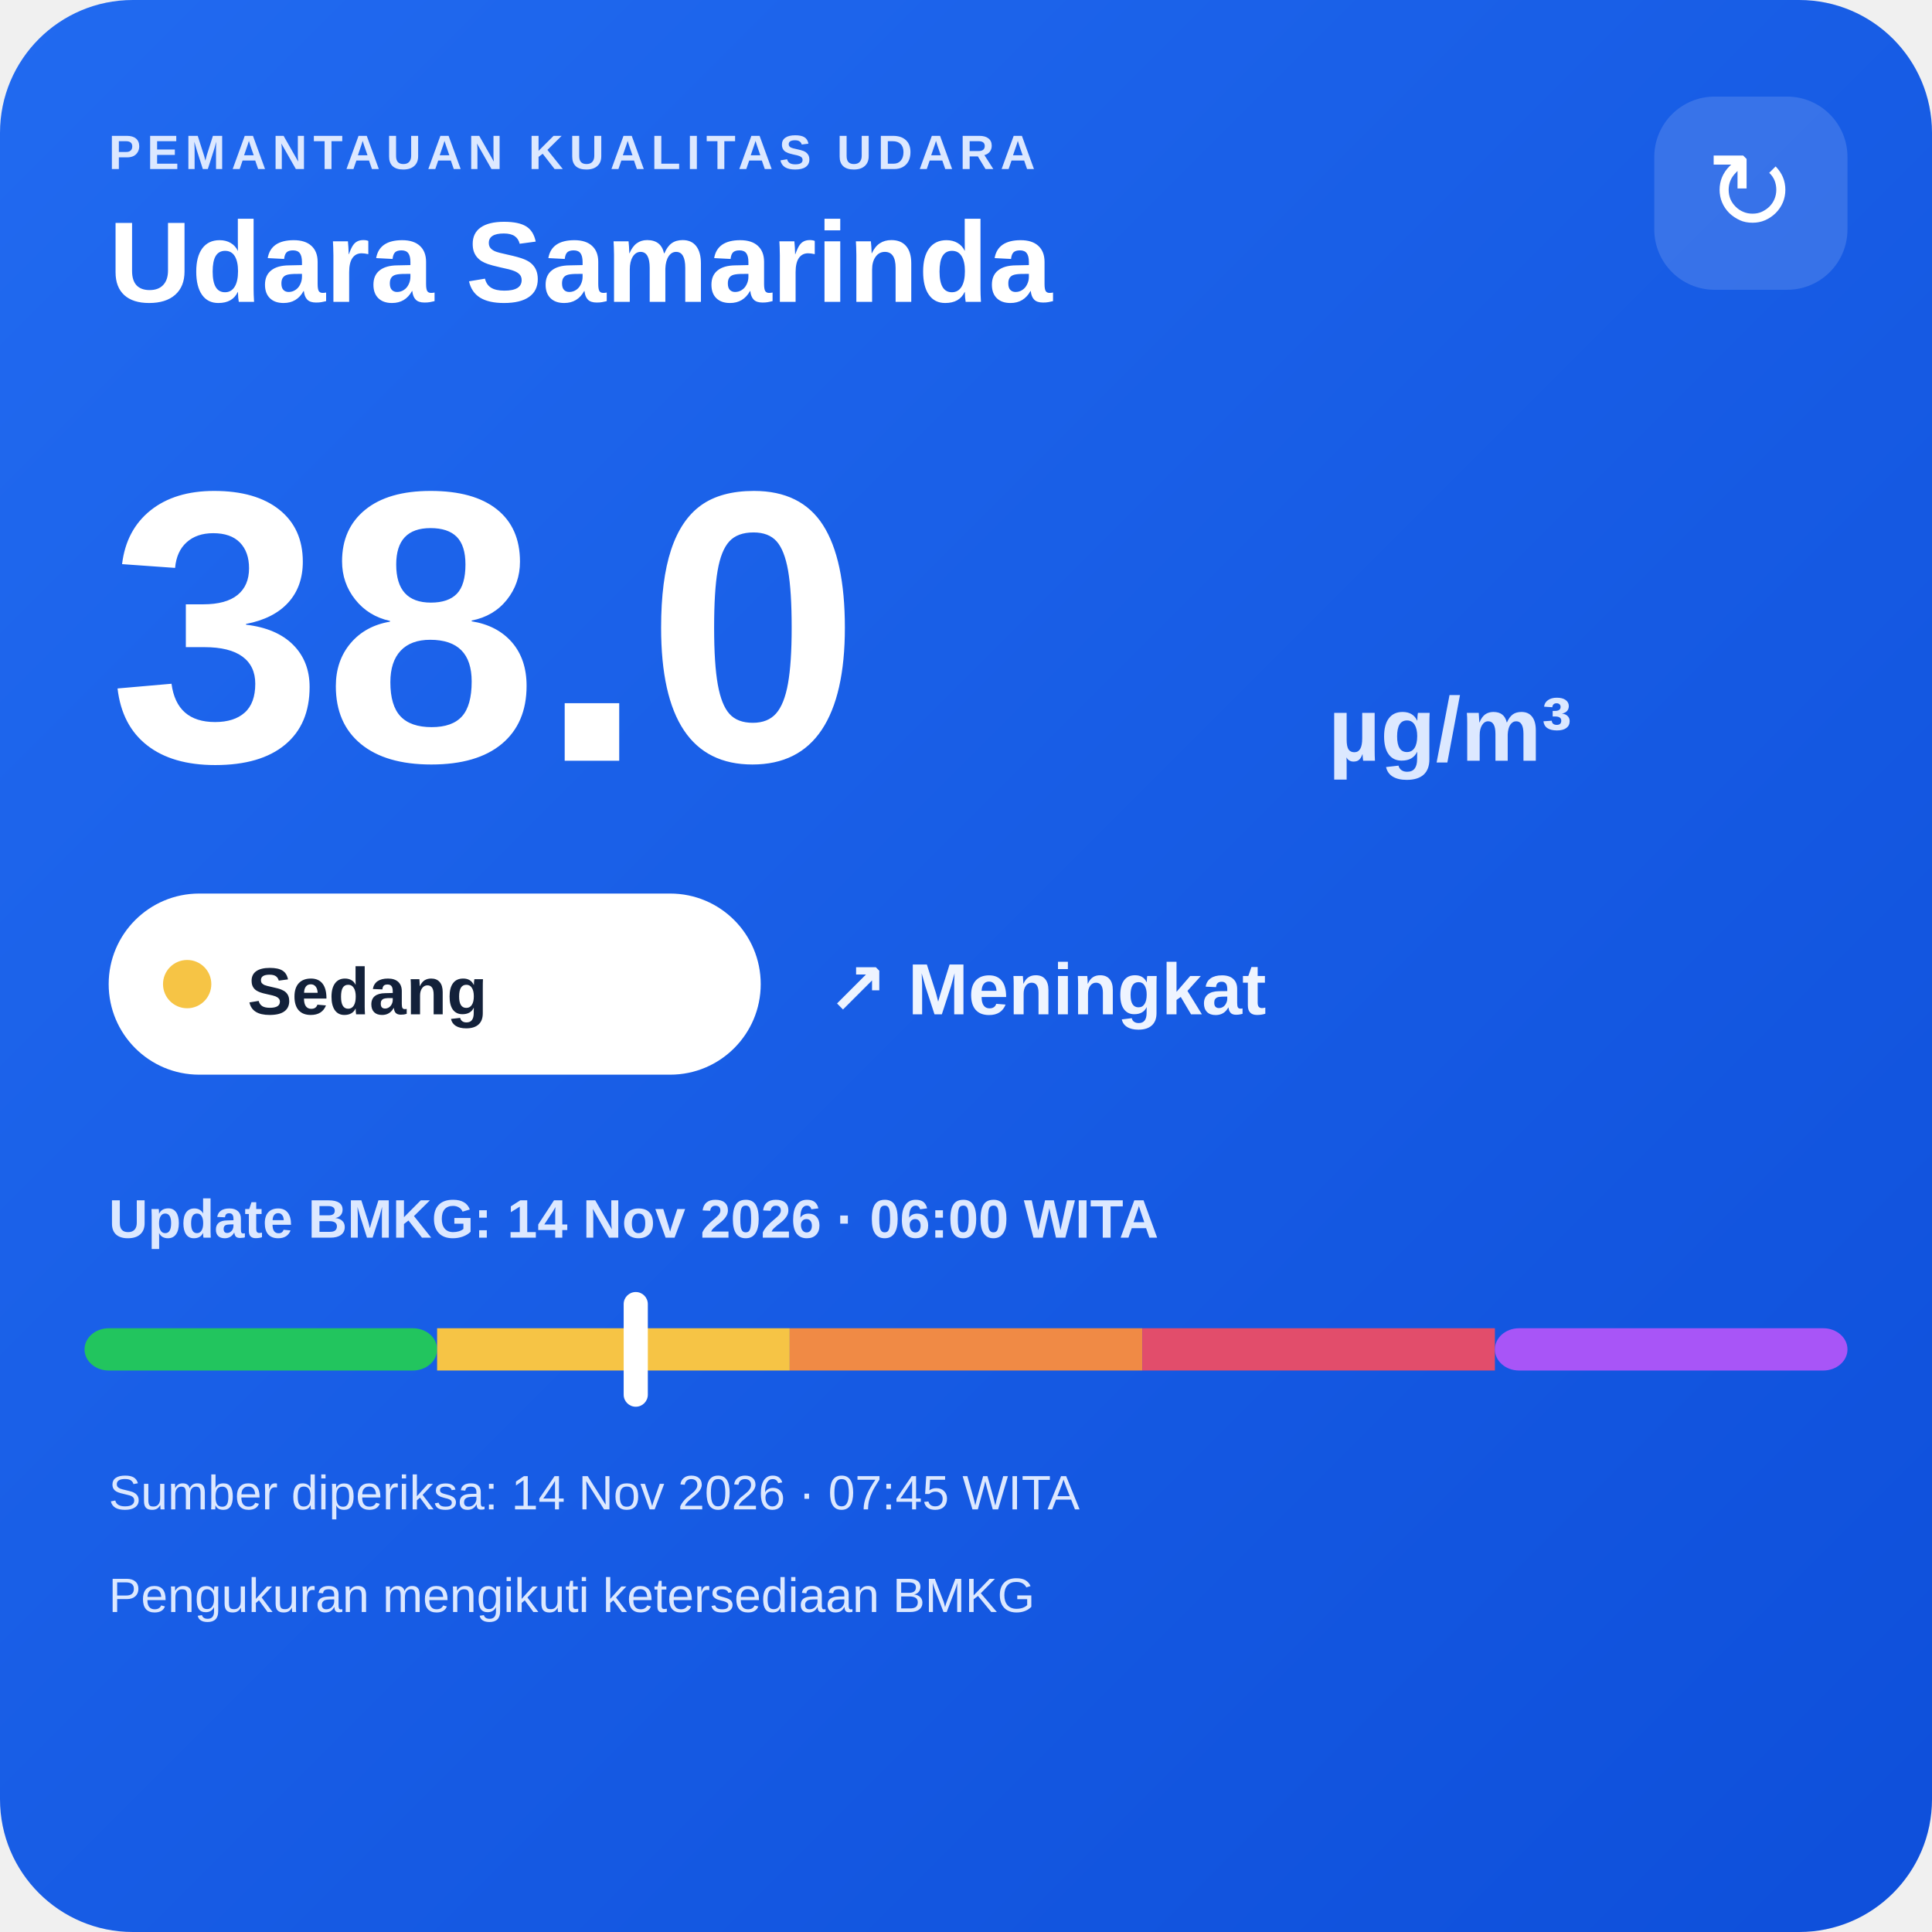
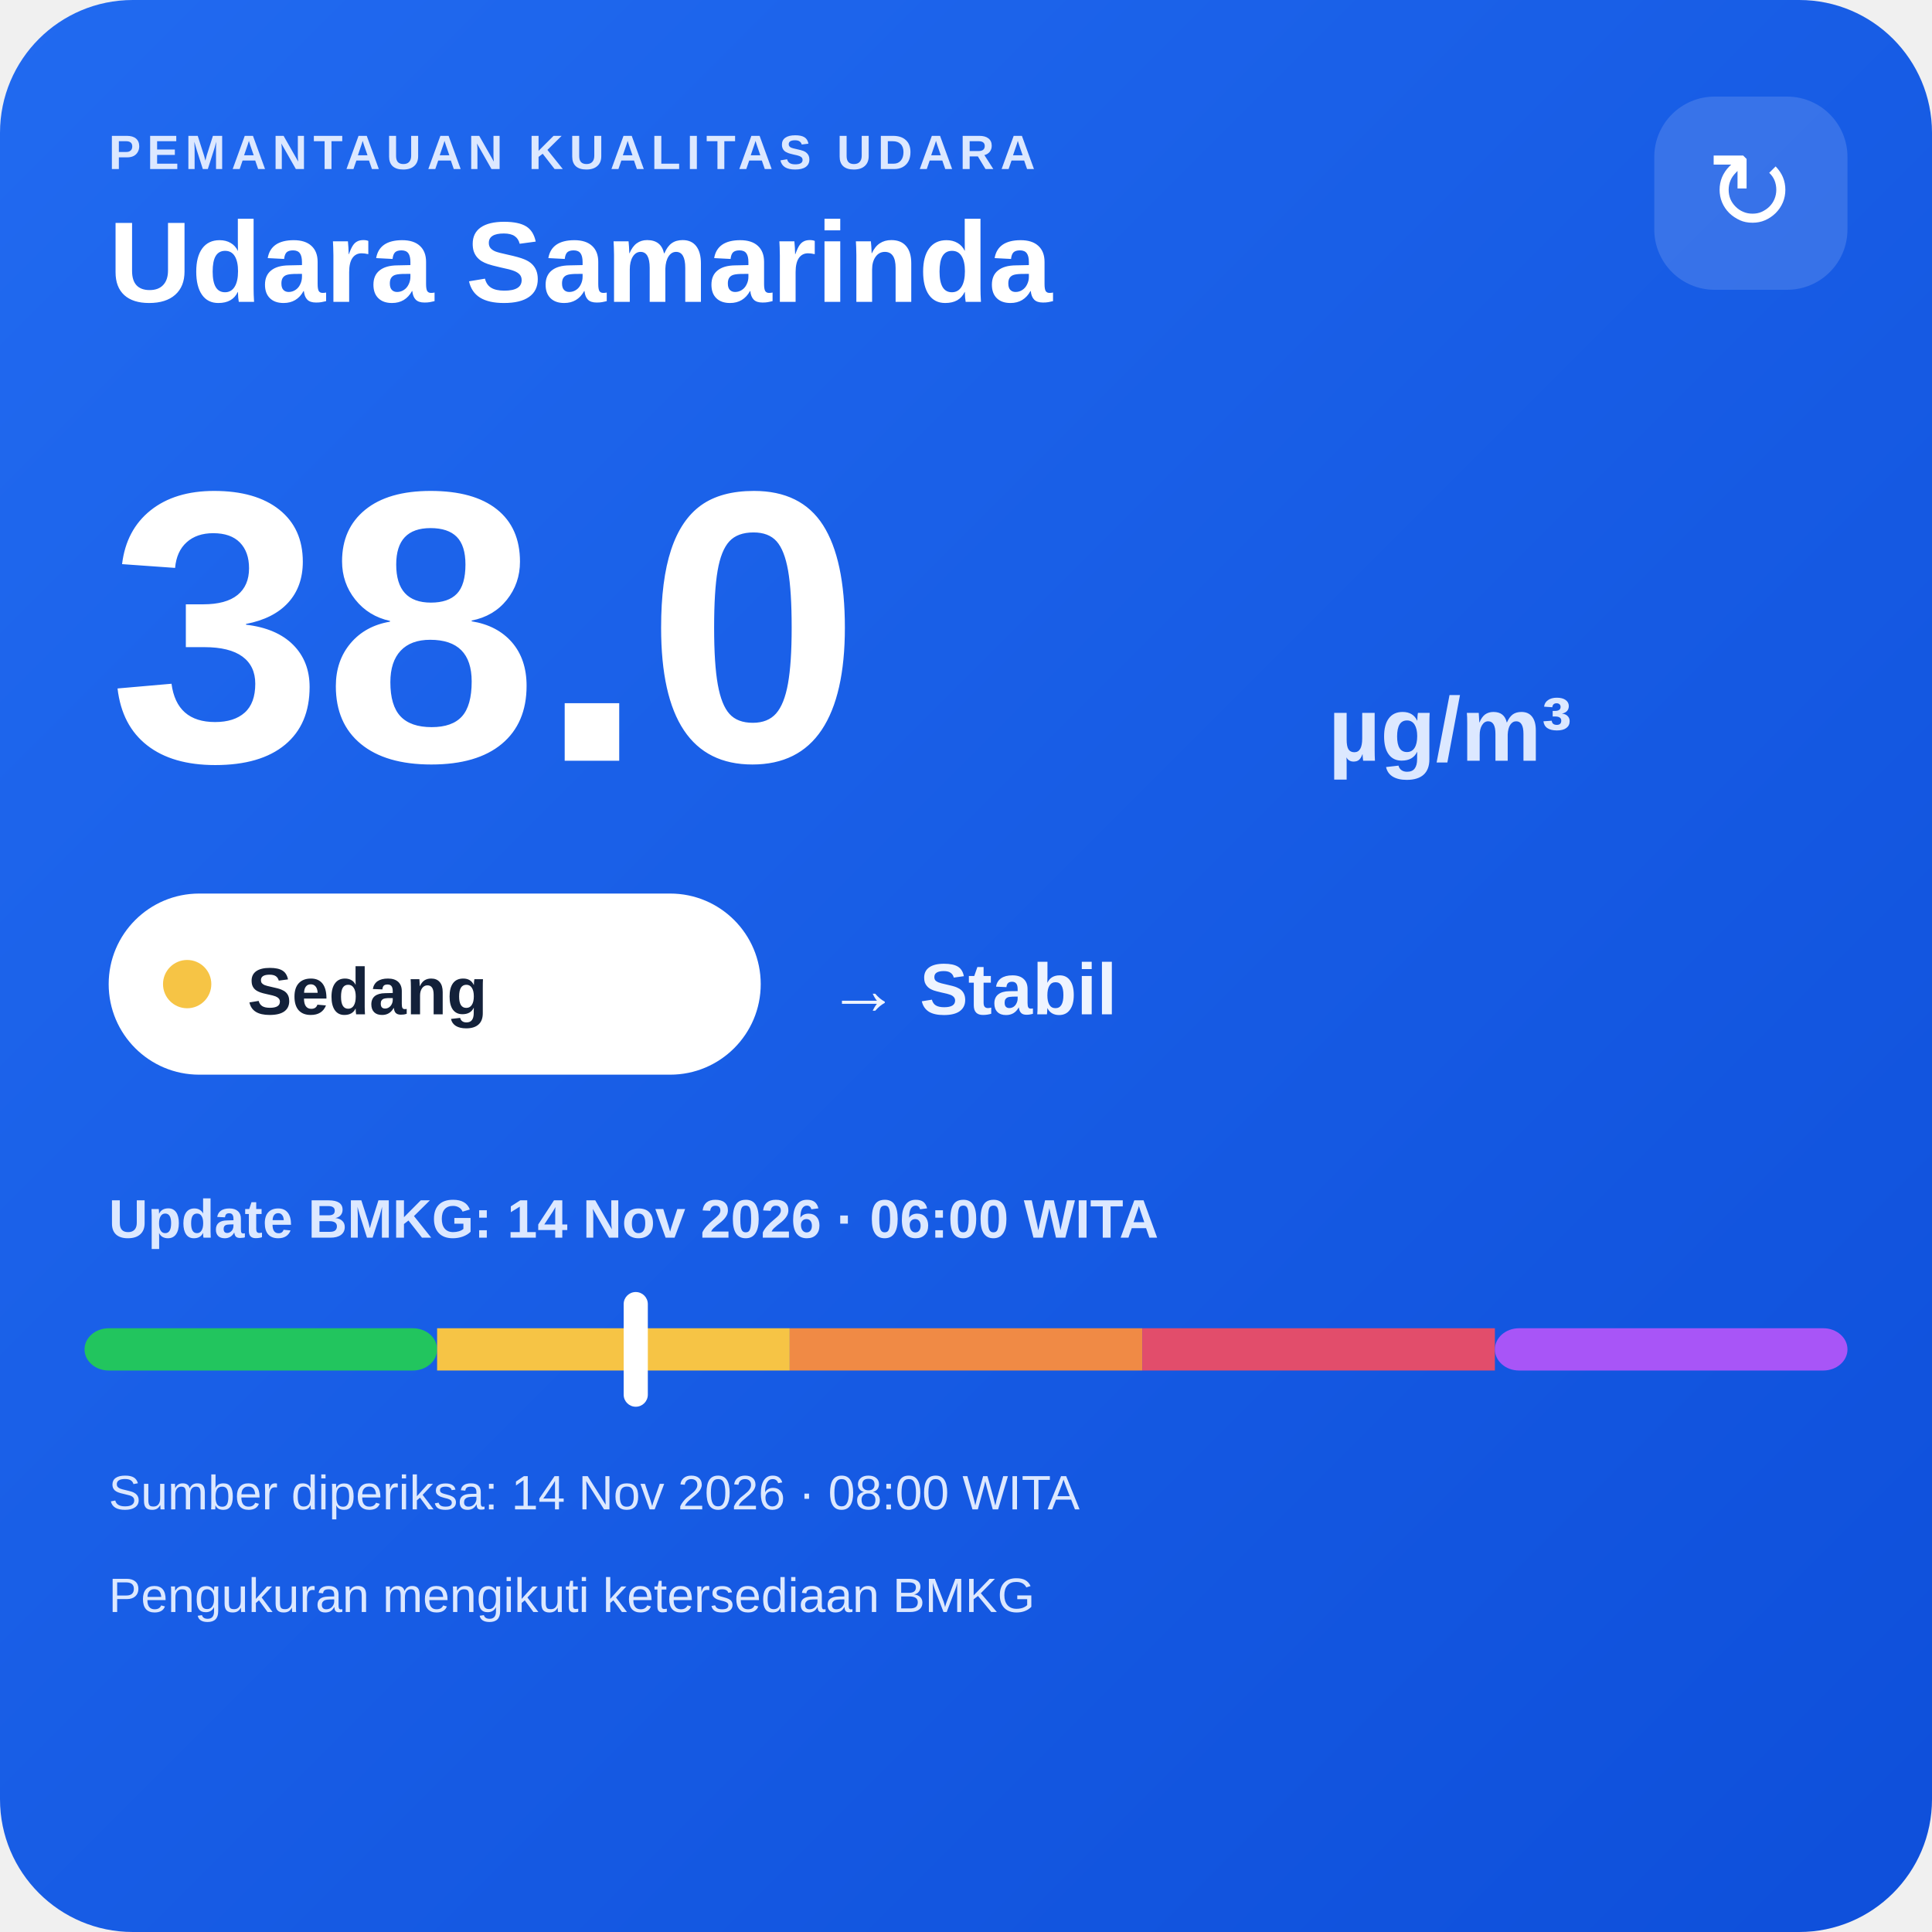
<svg xmlns="http://www.w3.org/2000/svg" width="320" height="320" viewBox="0 0 320 320">
  <defs>
    <linearGradient id="bg" x1="0" y1="0" x2="1" y2="1">
      <stop offset="0" stop-color="#216af0" />
      <stop offset="1" stop-color="#0e4fda" />
    </linearGradient>
  </defs>
  <rect width="320" height="320" rx="22" fill="url(#bg)" />
  <text x="18" y="28" fill="#dce8ff" font-family="Arial,sans-serif" font-size="8" font-weight="700" letter-spacing="1">PEMANTAUAN KUALITAS UDARA</text>
  <text x="18" y="50" fill="#ffffff" font-family="Arial,sans-serif" font-size="19" font-weight="700">Udara Samarinda</text>
  <rect x="274" y="16" width="32" height="32" rx="10" fill="#ffffff" fill-opacity=".14" />
  <text x="290" y="38" text-anchor="middle" fill="#ffffff" font-family="Arial,sans-serif" font-size="18">↻</text>
  <text x="18" y="126" fill="#ffffff" font-family="Arial,sans-serif" font-size="64" font-weight="800">38.0</text>
  <text x="220" y="126" fill="#dce8ff" font-family="Arial,sans-serif" font-size="15" font-weight="700">µg/m³</text>
  <rect x="18" y="148" width="108" height="30" rx="15" fill="#ffffff" />
  <circle cx="31" cy="163" r="4" fill="#f6c445" />
  <text x="41" y="168" fill="#13213a" font-family="Arial,sans-serif" font-size="11" font-weight="700">Sedang</text>
-   <text x="137" y="168" fill="#eef4ff" font-family="Arial,sans-serif" font-size="12" font-weight="700">↗ Meningkat</text>
+   <text x="137" y="168" fill="#eef4ff" font-family="Arial,sans-serif" font-size="12" font-weight="700">→ Stabil</text>
  <text x="18" y="205" fill="#dce8ff" font-family="Arial,sans-serif" font-size="9" font-weight="700">Update BMKG: 14 Nov 2026 · 06:00 WITA</text>
  <rect x="14" y="220" width="58.4" height="7" rx="4" fill="#22c55e" />
  <rect x="72.4" y="220" width="58.4" height="7" fill="#f6c445" />
  <rect x="130.8" y="220" width="58.4" height="7" fill="#f08a45" />
  <rect x="189.2" y="220" width="58.4" height="7" fill="#e24d6b" />
  <rect x="247.6" y="220" width="58.4" height="7" rx="4" fill="#a855f7" />
  <rect x="103.3" y="214" width="4" height="19" rx="2" fill="#ffffff" />
-   <text x="18" y="250" fill="#dce8ff" font-family="Arial,sans-serif" font-size="8">Sumber diperiksa: 14 Nov 2026 · 07:45 WITA</text>
+   <text x="18" y="250" fill="#dce8ff" font-family="Arial,sans-serif" font-size="8">Sumber diperiksa: 14 Nov 2026 · 08:00 WITA</text>
  <text x="18" y="267" fill="#dce8ff" font-family="Arial,sans-serif" font-size="8">Pengukuran mengikuti ketersediaan BMKG</text>
</svg>
